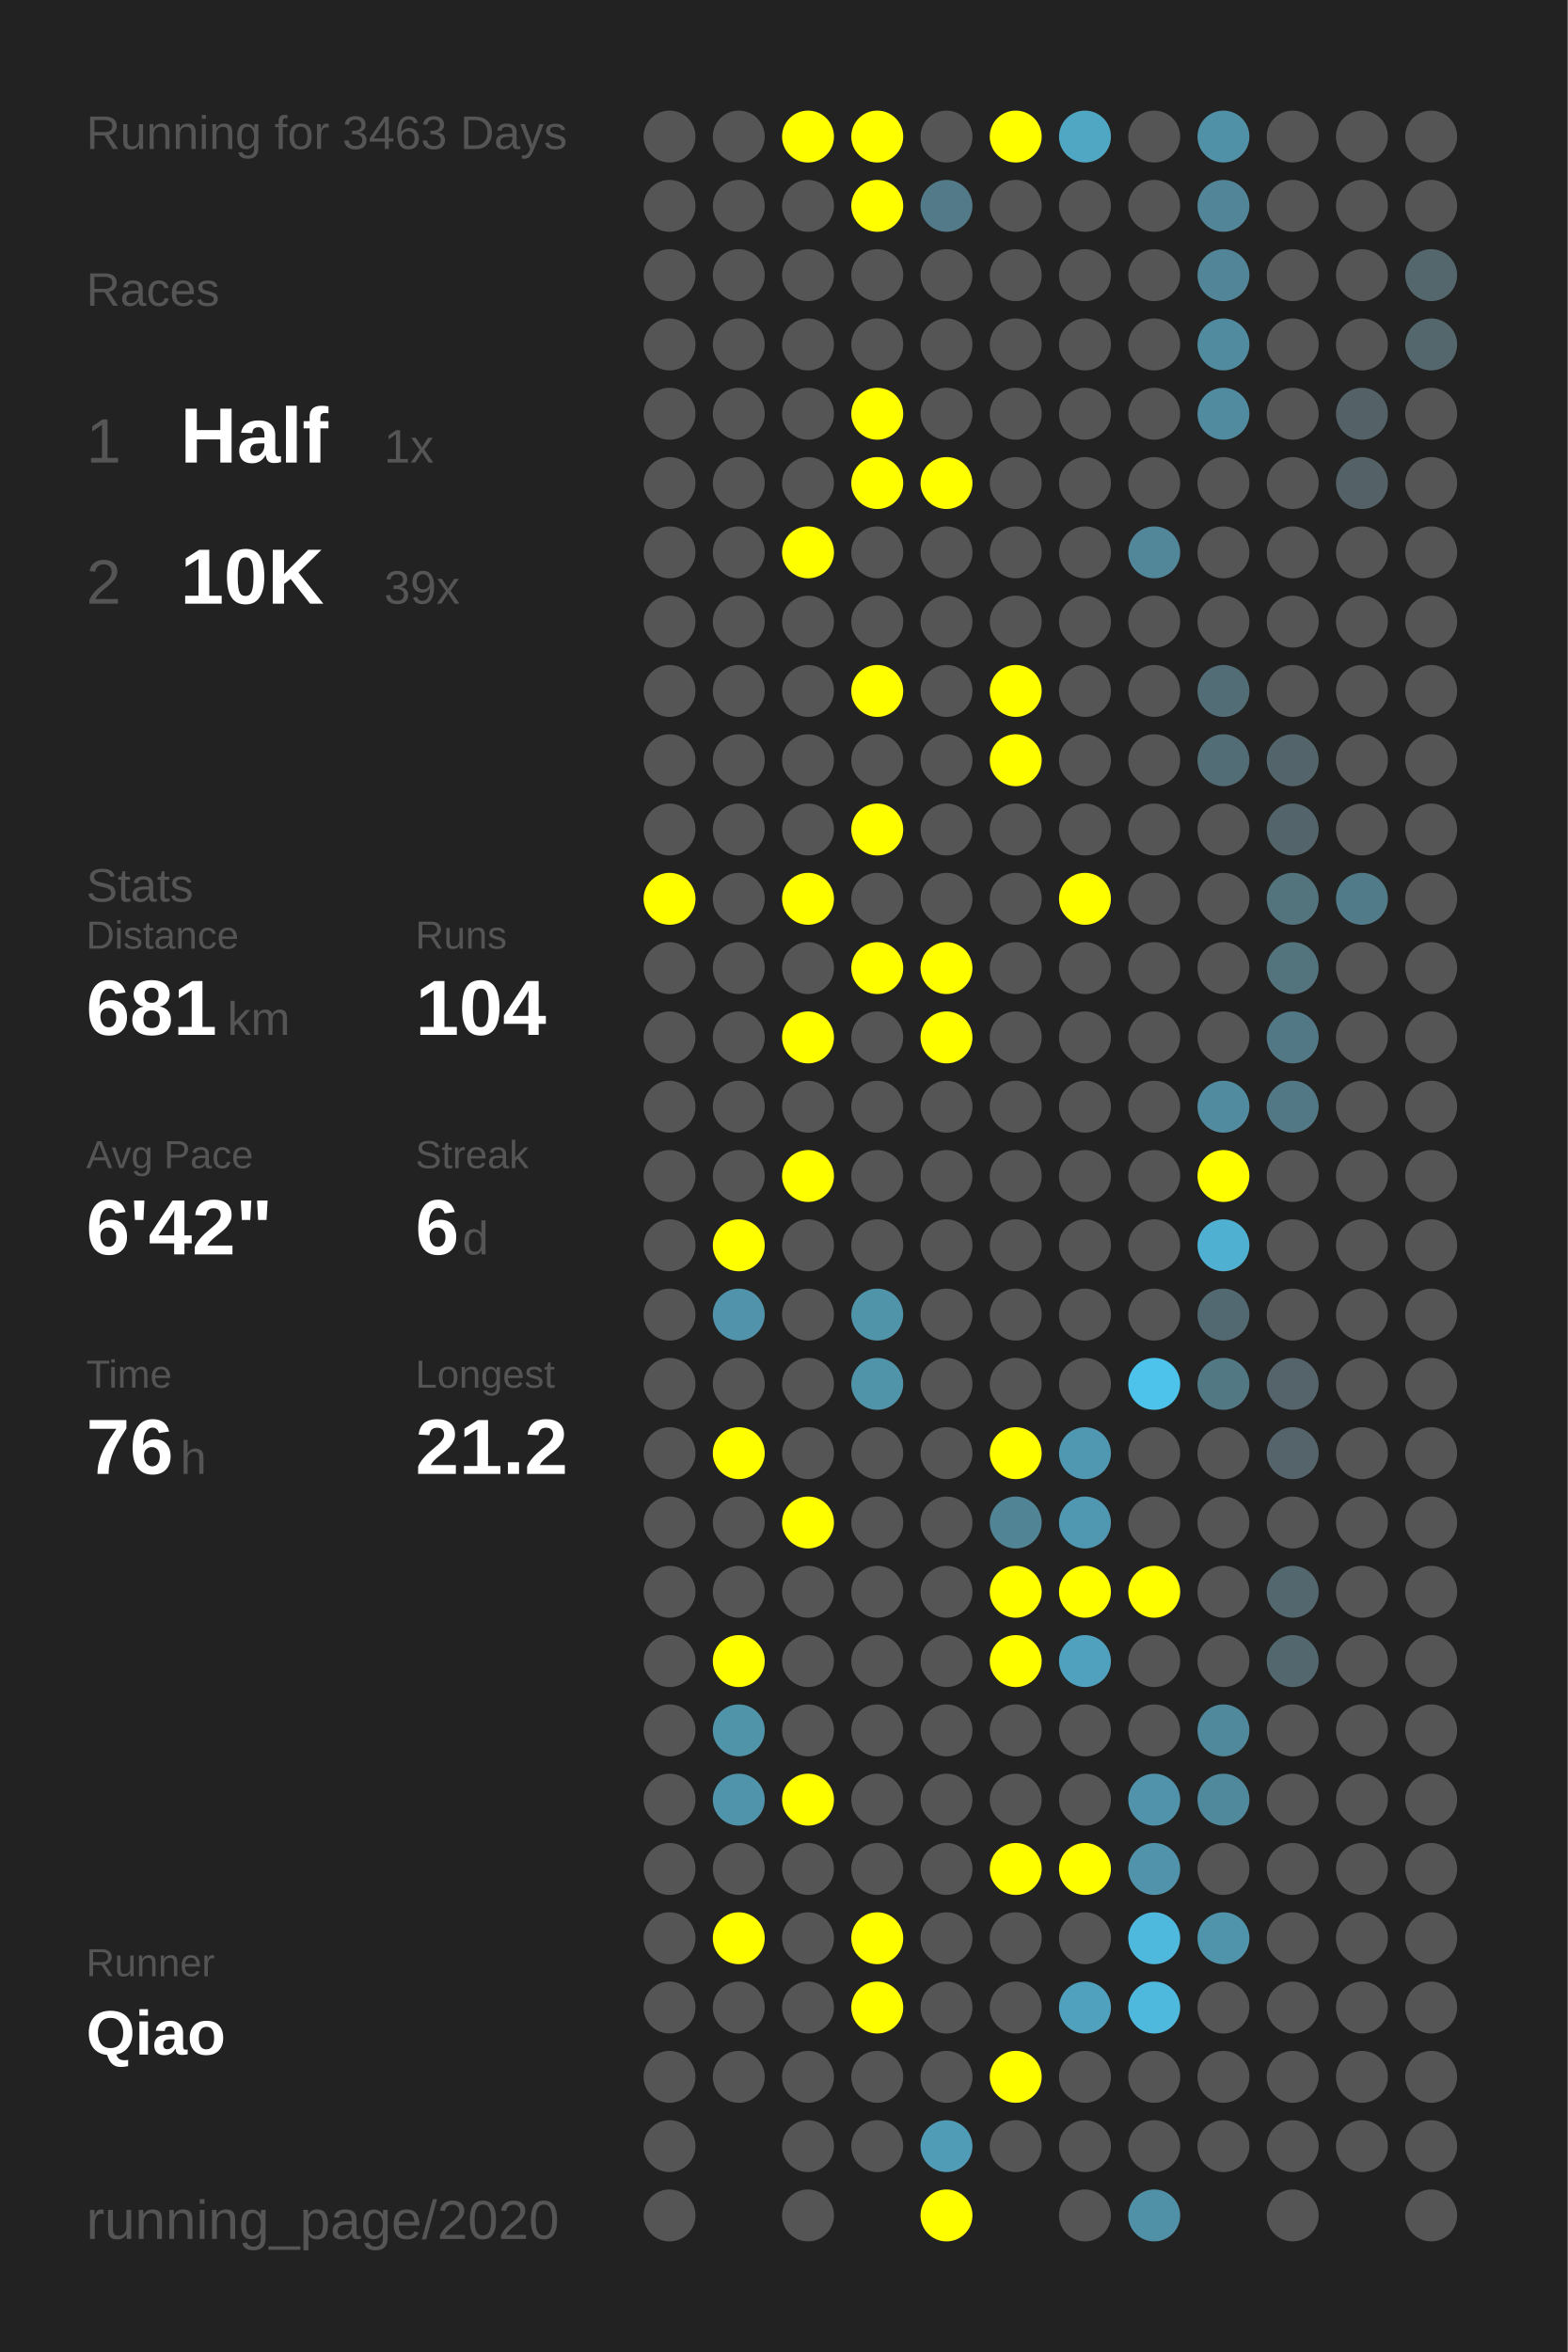
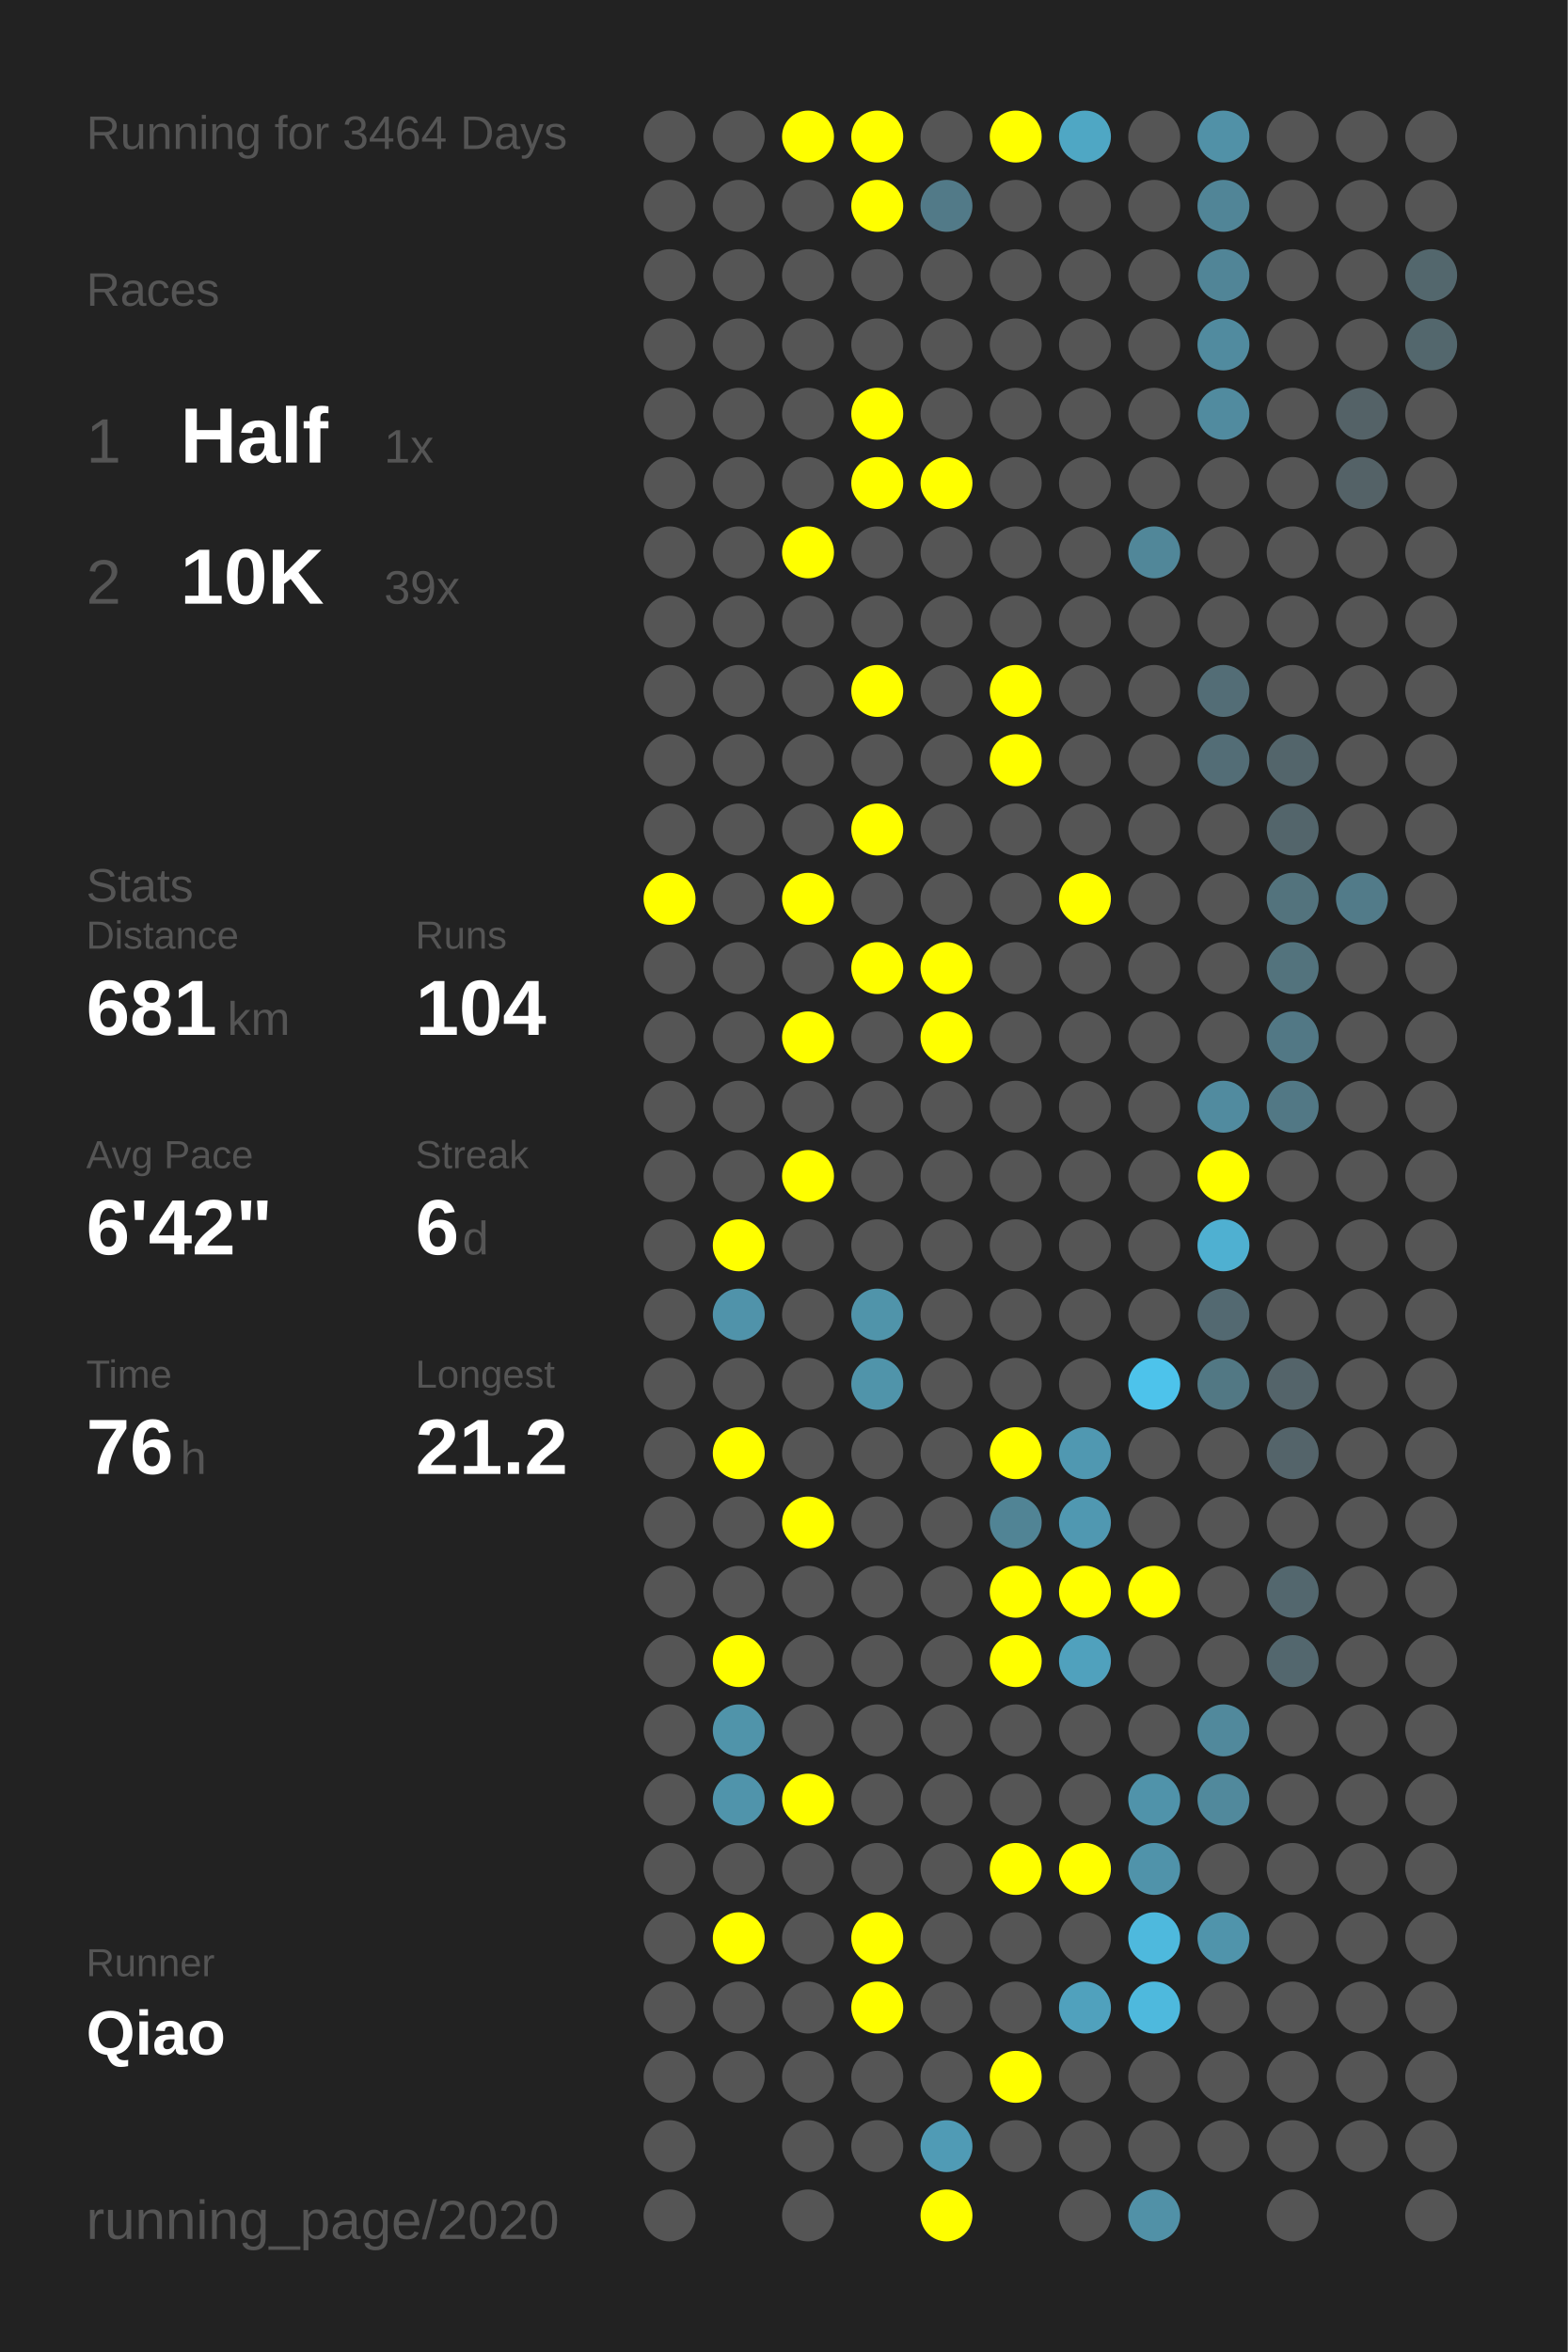
<svg xmlns="http://www.w3.org/2000/svg" baseProfile="full" height="300mm" version="1.1" viewBox="0,0,200,300" width="200mm">
  <defs />
  <rect fill="#222222" height="300" width="200" x="0" y="0" />
-   <text fill="#555555" style="font-size:6px; font-family:Arial;" x="11" y="19">Running for 3463 Days</text>
+   <text fill="#555555" style="font-size:6px; font-family:Arial;" x="11" y="19">Running for 3464 Days</text>
  <text fill="#555555" style="font-size:6px; font-family:Arial;" x="11" y="39">Races</text>
  <text fill="#555555" style="font-size:8px; font-family:Arial;" x="11" y="59">1</text>
  <text fill="#FFFFFF" style="font-size:10px; font-family:Arial; font-weight:bold;" x="23" y="59">Half</text>
  <text fill="#555555" style="font-size:6px; font-family:Arial;" x="49" y="59">1x</text>
  <text fill="#555555" style="font-size:8px; font-family:Arial;" x="11" y="77">2</text>
  <text fill="#FFFFFF" style="font-size:10px; font-family:Arial; font-weight:bold;" x="23" y="77">10K</text>
  <text fill="#555555" style="font-size:6px; font-family:Arial;" x="49" y="77">39x</text>
  <text fill="#555555" style="font-size:6px; font-family:Arial;" x="11" y="115">Stats</text>
  <text fill="#555555" style="font-size:5px; font-family:Arial;" x="11" y="121">Distance</text>
  <text fill="#FFFFFF" style="font-size:10px; font-family:Arial; font-weight:bold;" x="11" y="132">681</text>
  <text fill="#555555" style="font-size:6px; font-family:Arial;" x="29" y="132">km</text>
  <text fill="#555555" style="font-size:5px; font-family:Arial;" x="53" y="121">Runs</text>
  <text fill="#FFFFFF" style="font-size:10px; font-family:Arial; font-weight:bold;" x="53" y="132">104</text>
  <text fill="#555555" style="font-size:5px; font-family:Arial;" x="11" y="149">Avg Pace</text>
  <text fill="#FFFFFF" style="font-size:10px; font-family:Arial; font-weight:bold;" x="11" y="160">6'42"</text>
  <text fill="#555555" style="font-size:5px; font-family:Arial;" x="53" y="149">Streak</text>
  <text fill="#FFFFFF" style="font-size:10px; font-family:Arial; font-weight:bold;" x="53" y="160">6</text>
  <text fill="#555555" style="font-size:6px; font-family:Arial;" x="59" y="160">d</text>
  <text fill="#555555" style="font-size:5px; font-family:Arial;" x="11" y="177">Time</text>
  <text fill="#FFFFFF" style="font-size:10px; font-family:Arial; font-weight:bold;" x="11" y="188">76</text>
  <text fill="#555555" style="font-size:6px; font-family:Arial;" x="23" y="188">h</text>
  <text fill="#555555" style="font-size:5px; font-family:Arial;" x="53" y="177">Longest</text>
  <text fill="#FFFFFF" style="font-size:10px; font-family:Arial; font-weight:bold;" x="53" y="188">21.2</text>
  <text fill="#555555" style="font-size:5px; font-family:Arial;" x="11" y="252.065">Runner</text>
  <text fill="#FFFFFF" style="font-size:8px; font-family:Arial; font-weight:bold;" x="11" y="262.065">Qiao</text>
  <text fill="#555555" style="font-size:7px; font-family:Arial;" x="11" y="285.581">running_page/2020</text>
  <circle cx="85.417" cy="17.419" fill="#555555" r="3.312" />
  <circle cx="85.417" cy="26.258" fill="#555555" r="3.312" />
  <circle cx="85.417" cy="35.097" fill="#555555" r="3.312" />
  <circle cx="85.417" cy="43.935" fill="#555555" r="3.312" />
  <circle cx="85.417" cy="52.774" fill="#555555" r="3.312" />
  <circle cx="85.417" cy="61.613" fill="#555555" r="3.312" />
  <circle cx="85.417" cy="70.452" fill="#555555" r="3.312" />
  <circle cx="85.417" cy="79.29" fill="#555555" r="3.312" />
  <circle cx="85.417" cy="88.129" fill="#555555" r="3.312" />
  <circle cx="85.417" cy="96.968" fill="#555555" r="3.312" />
  <circle cx="85.417" cy="105.806" fill="#555555" r="3.312" />
  <circle cx="85.417" cy="114.645" fill="#FFFF00" r="3.312" />
  <circle cx="85.417" cy="123.484" fill="#555555" r="3.312" />
  <circle cx="85.417" cy="132.323" fill="#555555" r="3.312" />
  <circle cx="85.417" cy="141.161" fill="#555555" r="3.312" />
  <circle cx="85.417" cy="150" fill="#555555" r="3.312" />
  <circle cx="85.417" cy="158.839" fill="#555555" r="3.312" />
  <circle cx="85.417" cy="167.677" fill="#555555" r="3.312" />
  <circle cx="85.417" cy="176.516" fill="#555555" r="3.312" />
  <circle cx="85.417" cy="185.355" fill="#555555" r="3.312" />
  <circle cx="85.417" cy="194.194" fill="#555555" r="3.312" />
  <circle cx="85.417" cy="203.032" fill="#555555" r="3.312" />
  <circle cx="85.417" cy="211.871" fill="#555555" r="3.312" />
  <circle cx="85.417" cy="220.71" fill="#555555" r="3.312" />
  <circle cx="85.417" cy="229.548" fill="#555555" r="3.312" />
  <circle cx="85.417" cy="238.387" fill="#555555" r="3.312" />
  <circle cx="85.417" cy="247.226" fill="#555555" r="3.312" />
  <circle cx="85.417" cy="256.065" fill="#555555" r="3.312" />
  <circle cx="85.417" cy="264.903" fill="#555555" r="3.312" />
  <circle cx="85.417" cy="273.742" fill="#555555" r="3.312" />
  <circle cx="85.417" cy="282.581" fill="#555555" r="3.312" />
  <circle cx="94.25" cy="17.419" fill="#555555" r="3.312" />
  <circle cx="94.25" cy="26.258" fill="#555555" r="3.312" />
  <circle cx="94.25" cy="35.097" fill="#555555" r="3.312" />
  <circle cx="94.25" cy="43.935" fill="#555555" r="3.312" />
  <circle cx="94.25" cy="52.774" fill="#555555" r="3.312" />
  <circle cx="94.25" cy="61.613" fill="#555555" r="3.312" />
  <circle cx="94.25" cy="70.452" fill="#555555" r="3.312" />
  <circle cx="94.25" cy="79.29" fill="#555555" r="3.312" />
  <circle cx="94.25" cy="88.129" fill="#555555" r="3.312" />
  <circle cx="94.25" cy="96.968" fill="#555555" r="3.312" />
  <circle cx="94.25" cy="105.806" fill="#555555" r="3.312" />
  <circle cx="94.25" cy="114.645" fill="#555555" r="3.312" />
  <circle cx="94.25" cy="123.484" fill="#555555" r="3.312" />
  <circle cx="94.25" cy="132.323" fill="#555555" r="3.312" />
  <circle cx="94.25" cy="141.161" fill="#555555" r="3.312" />
  <circle cx="94.25" cy="150" fill="#555555" r="3.312" />
  <circle cx="94.25" cy="158.839" fill="#FFFF00" r="3.312" />
  <circle cx="94.25" cy="167.677" fill="#5093aa" r="3.312" />
  <circle cx="94.25" cy="176.516" fill="#555555" r="3.312" />
  <circle cx="94.25" cy="185.355" fill="#FFFF00" r="3.312" />
  <circle cx="94.25" cy="194.194" fill="#555555" r="3.312" />
  <circle cx="94.25" cy="203.032" fill="#555555" r="3.312" />
  <circle cx="94.25" cy="211.871" fill="#FFFF00" r="3.312" />
  <circle cx="94.25" cy="220.71" fill="#5094aa" r="3.312" />
  <circle cx="94.25" cy="229.548" fill="#5094ab" r="3.312" />
  <circle cx="94.25" cy="238.387" fill="#555555" r="3.312" />
  <circle cx="94.25" cy="247.226" fill="#FFFF00" r="3.312" />
  <circle cx="94.25" cy="256.065" fill="#555555" r="3.312" />
  <circle cx="94.25" cy="264.903" fill="#555555" r="3.312" />
  <circle cx="103.083" cy="17.419" fill="#FFFF00" r="3.312" />
  <circle cx="103.083" cy="26.258" fill="#555555" r="3.312" />
  <circle cx="103.083" cy="35.097" fill="#555555" r="3.312" />
  <circle cx="103.083" cy="43.935" fill="#555555" r="3.312" />
  <circle cx="103.083" cy="52.774" fill="#555555" r="3.312" />
  <circle cx="103.083" cy="61.613" fill="#555555" r="3.312" />
  <circle cx="103.083" cy="70.452" fill="#FFFF00" r="3.312" />
  <circle cx="103.083" cy="79.29" fill="#555555" r="3.312" />
  <circle cx="103.083" cy="88.129" fill="#555555" r="3.312" />
  <circle cx="103.083" cy="96.968" fill="#555555" r="3.312" />
  <circle cx="103.083" cy="105.806" fill="#555555" r="3.312" />
  <circle cx="103.083" cy="114.645" fill="#FFFF00" r="3.312" />
  <circle cx="103.083" cy="123.484" fill="#555555" r="3.312" />
  <circle cx="103.083" cy="132.323" fill="#FFFF00" r="3.312" />
  <circle cx="103.083" cy="141.161" fill="#555555" r="3.312" />
  <circle cx="103.083" cy="150" fill="#FFFF00" r="3.312" />
  <circle cx="103.083" cy="158.839" fill="#555555" r="3.312" />
  <circle cx="103.083" cy="167.677" fill="#555555" r="3.312" />
  <circle cx="103.083" cy="176.516" fill="#555555" r="3.312" />
  <circle cx="103.083" cy="185.355" fill="#555555" r="3.312" />
  <circle cx="103.083" cy="194.194" fill="#FFFF00" r="3.312" />
  <circle cx="103.083" cy="203.032" fill="#555555" r="3.312" />
  <circle cx="103.083" cy="211.871" fill="#555555" r="3.312" />
  <circle cx="103.083" cy="220.71" fill="#555555" r="3.312" />
  <circle cx="103.083" cy="229.548" fill="#FFFF00" r="3.312" />
  <circle cx="103.083" cy="238.387" fill="#555555" r="3.312" />
  <circle cx="103.083" cy="247.226" fill="#555555" r="3.312" />
  <circle cx="103.083" cy="256.065" fill="#555555" r="3.312" />
  <circle cx="103.083" cy="264.903" fill="#555555" r="3.312" />
  <circle cx="103.083" cy="273.742" fill="#555555" r="3.312" />
  <circle cx="103.083" cy="282.581" fill="#555555" r="3.312" />
  <circle cx="111.917" cy="17.419" fill="#FFFF00" r="3.312" />
  <circle cx="111.917" cy="26.258" fill="#FFFF00" r="3.312" />
  <circle cx="111.917" cy="35.097" fill="#555555" r="3.312" />
  <circle cx="111.917" cy="43.935" fill="#555555" r="3.312" />
  <circle cx="111.917" cy="52.774" fill="#FFFF00" r="3.312" />
  <circle cx="111.917" cy="61.613" fill="#FFFF00" r="3.312" />
  <circle cx="111.917" cy="70.452" fill="#555555" r="3.312" />
  <circle cx="111.917" cy="79.29" fill="#555555" r="3.312" />
  <circle cx="111.917" cy="88.129" fill="#FFFF00" r="3.312" />
  <circle cx="111.917" cy="96.968" fill="#555555" r="3.312" />
  <circle cx="111.917" cy="105.806" fill="#FFFF00" r="3.312" />
  <circle cx="111.917" cy="114.645" fill="#555555" r="3.312" />
  <circle cx="111.917" cy="123.484" fill="#FFFF00" r="3.312" />
  <circle cx="111.917" cy="132.323" fill="#555555" r="3.312" />
  <circle cx="111.917" cy="141.161" fill="#555555" r="3.312" />
  <circle cx="111.917" cy="150" fill="#555555" r="3.312" />
  <circle cx="111.917" cy="158.839" fill="#555555" r="3.312" />
  <circle cx="111.917" cy="167.677" fill="#5094aa" r="3.312" />
  <circle cx="111.917" cy="176.516" fill="#5094aa" r="3.312" />
  <circle cx="111.917" cy="185.355" fill="#555555" r="3.312" />
  <circle cx="111.917" cy="194.194" fill="#555555" r="3.312" />
  <circle cx="111.917" cy="203.032" fill="#555555" r="3.312" />
  <circle cx="111.917" cy="211.871" fill="#555555" r="3.312" />
  <circle cx="111.917" cy="220.71" fill="#555555" r="3.312" />
  <circle cx="111.917" cy="229.548" fill="#555555" r="3.312" />
  <circle cx="111.917" cy="238.387" fill="#555555" r="3.312" />
  <circle cx="111.917" cy="247.226" fill="#FFFF00" r="3.312" />
  <circle cx="111.917" cy="256.065" fill="#FFFF00" r="3.312" />
  <circle cx="111.917" cy="264.903" fill="#555555" r="3.312" />
  <circle cx="111.917" cy="273.742" fill="#555555" r="3.312" />
  <circle cx="120.75" cy="17.419" fill="#555555" r="3.312" />
  <circle cx="120.75" cy="26.258" fill="#527a88" r="3.312" />
  <circle cx="120.75" cy="35.097" fill="#555555" r="3.312" />
  <circle cx="120.75" cy="43.935" fill="#555555" r="3.312" />
  <circle cx="120.75" cy="52.774" fill="#555555" r="3.312" />
  <circle cx="120.75" cy="61.613" fill="#FFFF00" r="3.312" />
  <circle cx="120.75" cy="70.452" fill="#555555" r="3.312" />
  <circle cx="120.75" cy="79.29" fill="#555555" r="3.312" />
  <circle cx="120.75" cy="88.129" fill="#555555" r="3.312" />
  <circle cx="120.75" cy="96.968" fill="#555555" r="3.312" />
  <circle cx="120.75" cy="105.806" fill="#555555" r="3.312" />
  <circle cx="120.75" cy="114.645" fill="#555555" r="3.312" />
  <circle cx="120.75" cy="123.484" fill="#FFFF00" r="3.312" />
  <circle cx="120.75" cy="132.323" fill="#FFFF00" r="3.312" />
  <circle cx="120.75" cy="141.161" fill="#555555" r="3.312" />
  <circle cx="120.75" cy="150" fill="#555555" r="3.312" />
  <circle cx="120.75" cy="158.839" fill="#555555" r="3.312" />
  <circle cx="120.75" cy="167.677" fill="#555555" r="3.312" />
  <circle cx="120.75" cy="176.516" fill="#555555" r="3.312" />
  <circle cx="120.75" cy="185.355" fill="#555555" r="3.312" />
  <circle cx="120.75" cy="194.194" fill="#555555" r="3.312" />
  <circle cx="120.75" cy="203.032" fill="#555555" r="3.312" />
  <circle cx="120.75" cy="211.871" fill="#555555" r="3.312" />
  <circle cx="120.75" cy="220.71" fill="#555555" r="3.312" />
  <circle cx="120.75" cy="229.548" fill="#555555" r="3.312" />
  <circle cx="120.75" cy="238.387" fill="#555555" r="3.312" />
  <circle cx="120.75" cy="247.226" fill="#555555" r="3.312" />
  <circle cx="120.75" cy="256.065" fill="#555555" r="3.312" />
  <circle cx="120.75" cy="264.903" fill="#555555" r="3.312" />
  <circle cx="120.75" cy="273.742" fill="#509bb5" r="3.312" />
  <circle cx="120.75" cy="282.581" fill="#FFFF00" r="3.312" />
  <circle cx="129.583" cy="17.419" fill="#FFFF00" r="3.312" />
  <circle cx="129.583" cy="26.258" fill="#555555" r="3.312" />
  <circle cx="129.583" cy="35.097" fill="#555555" r="3.312" />
  <circle cx="129.583" cy="43.935" fill="#555555" r="3.312" />
  <circle cx="129.583" cy="52.774" fill="#555555" r="3.312" />
  <circle cx="129.583" cy="61.613" fill="#555555" r="3.312" />
  <circle cx="129.583" cy="70.452" fill="#555555" r="3.312" />
  <circle cx="129.583" cy="79.29" fill="#555555" r="3.312" />
  <circle cx="129.583" cy="88.129" fill="#FFFF00" r="3.312" />
  <circle cx="129.583" cy="96.968" fill="#FFFF00" r="3.312" />
  <circle cx="129.583" cy="105.806" fill="#555555" r="3.312" />
  <circle cx="129.583" cy="114.645" fill="#555555" r="3.312" />
  <circle cx="129.583" cy="123.484" fill="#555555" r="3.312" />
  <circle cx="129.583" cy="132.323" fill="#555555" r="3.312" />
  <circle cx="129.583" cy="141.161" fill="#555555" r="3.312" />
  <circle cx="129.583" cy="150" fill="#555555" r="3.312" />
  <circle cx="129.583" cy="158.839" fill="#555555" r="3.312" />
  <circle cx="129.583" cy="167.677" fill="#555555" r="3.312" />
  <circle cx="129.583" cy="176.516" fill="#555555" r="3.312" />
  <circle cx="129.583" cy="185.355" fill="#FFFF00" r="3.312" />
  <circle cx="129.583" cy="194.194" fill="#518495" r="3.312" />
  <circle cx="129.583" cy="203.032" fill="#FFFF00" r="3.312" />
  <circle cx="129.583" cy="211.871" fill="#FFFF00" r="3.312" />
  <circle cx="129.583" cy="220.71" fill="#555555" r="3.312" />
  <circle cx="129.583" cy="229.548" fill="#555555" r="3.312" />
  <circle cx="129.583" cy="238.387" fill="#FFFF00" r="3.312" />
  <circle cx="129.583" cy="247.226" fill="#555555" r="3.312" />
  <circle cx="129.583" cy="256.065" fill="#555555" r="3.312" />
  <circle cx="129.583" cy="264.903" fill="#FFFF00" r="3.312" />
  <circle cx="129.583" cy="273.742" fill="#555555" r="3.312" />
  <circle cx="138.417" cy="17.419" fill="#4fa7c4" r="3.312" />
  <circle cx="138.417" cy="26.258" fill="#555555" r="3.312" />
  <circle cx="138.417" cy="35.097" fill="#555555" r="3.312" />
  <circle cx="138.417" cy="43.935" fill="#555555" r="3.312" />
  <circle cx="138.417" cy="52.774" fill="#555555" r="3.312" />
  <circle cx="138.417" cy="61.613" fill="#555555" r="3.312" />
  <circle cx="138.417" cy="70.452" fill="#555555" r="3.312" />
  <circle cx="138.417" cy="79.29" fill="#555555" r="3.312" />
  <circle cx="138.417" cy="88.129" fill="#555555" r="3.312" />
  <circle cx="138.417" cy="96.968" fill="#555555" r="3.312" />
  <circle cx="138.417" cy="105.806" fill="#555555" r="3.312" />
  <circle cx="138.417" cy="114.645" fill="#FFFF00" r="3.312" />
  <circle cx="138.417" cy="123.484" fill="#555555" r="3.312" />
  <circle cx="138.417" cy="132.323" fill="#555555" r="3.312" />
  <circle cx="138.417" cy="141.161" fill="#555555" r="3.312" />
  <circle cx="138.417" cy="150" fill="#555555" r="3.312" />
  <circle cx="138.417" cy="158.839" fill="#555555" r="3.312" />
  <circle cx="138.417" cy="167.677" fill="#555555" r="3.312" />
  <circle cx="138.417" cy="176.516" fill="#555555" r="3.312" />
  <circle cx="138.417" cy="185.355" fill="#5098b1" r="3.312" />
  <circle cx="138.417" cy="194.194" fill="#5098b1" r="3.312" />
  <circle cx="138.417" cy="203.032" fill="#FFFF00" r="3.312" />
  <circle cx="138.417" cy="211.871" fill="#50a1bd" r="3.312" />
  <circle cx="138.417" cy="220.71" fill="#555555" r="3.312" />
  <circle cx="138.417" cy="229.548" fill="#555555" r="3.312" />
  <circle cx="138.417" cy="238.387" fill="#FFFF00" r="3.312" />
  <circle cx="138.417" cy="247.226" fill="#555555" r="3.312" />
  <circle cx="138.417" cy="256.065" fill="#50a1bd" r="3.312" />
  <circle cx="138.417" cy="264.903" fill="#555555" r="3.312" />
  <circle cx="138.417" cy="273.742" fill="#555555" r="3.312" />
  <circle cx="138.417" cy="282.581" fill="#555555" r="3.312" />
  <circle cx="147.25" cy="17.419" fill="#555555" r="3.312" />
  <circle cx="147.25" cy="26.258" fill="#555555" r="3.312" />
  <circle cx="147.25" cy="35.097" fill="#555555" r="3.312" />
  <circle cx="147.25" cy="43.935" fill="#555555" r="3.312" />
  <circle cx="147.25" cy="52.774" fill="#555555" r="3.312" />
  <circle cx="147.25" cy="61.613" fill="#555555" r="3.312" />
  <circle cx="147.25" cy="70.452" fill="#518799" r="3.312" />
  <circle cx="147.25" cy="79.29" fill="#555555" r="3.312" />
  <circle cx="147.25" cy="88.129" fill="#555555" r="3.312" />
  <circle cx="147.25" cy="96.968" fill="#555555" r="3.312" />
  <circle cx="147.25" cy="105.806" fill="#555555" r="3.312" />
  <circle cx="147.25" cy="114.645" fill="#555555" r="3.312" />
  <circle cx="147.25" cy="123.484" fill="#555555" r="3.312" />
  <circle cx="147.25" cy="132.323" fill="#555555" r="3.312" />
  <circle cx="147.25" cy="141.161" fill="#555555" r="3.312" />
  <circle cx="147.25" cy="150" fill="#555555" r="3.312" />
  <circle cx="147.25" cy="158.839" fill="#555555" r="3.312" />
  <circle cx="147.25" cy="167.677" fill="#555555" r="3.312" />
  <circle cx="147.25" cy="176.516" fill="#4dc3eb" r="3.312" />
  <circle cx="147.25" cy="185.355" fill="#555555" r="3.312" />
  <circle cx="147.25" cy="194.194" fill="#555555" r="3.312" />
  <circle cx="147.25" cy="203.032" fill="#FFFF00" r="3.312" />
  <circle cx="147.25" cy="211.871" fill="#555555" r="3.312" />
  <circle cx="147.25" cy="220.71" fill="#555555" r="3.312" />
  <circle cx="147.25" cy="229.548" fill="#5093aa" r="3.312" />
  <circle cx="147.25" cy="238.387" fill="#5093aa" r="3.312" />
  <circle cx="147.25" cy="247.226" fill="#4eb9dd" r="3.312" />
  <circle cx="147.25" cy="256.065" fill="#4eb9dd" r="3.312" />
  <circle cx="147.25" cy="264.903" fill="#555555" r="3.312" />
  <circle cx="147.25" cy="273.742" fill="#555555" r="3.312" />
  <circle cx="147.25" cy="282.581" fill="#5191a7" r="3.312" />
  <circle cx="156.083" cy="17.419" fill="#5191a7" r="3.312" />
  <circle cx="156.083" cy="26.258" fill="#518597" r="3.312" />
  <circle cx="156.083" cy="35.097" fill="#518597" r="3.312" />
  <circle cx="156.083" cy="43.935" fill="#518b9f" r="3.312" />
  <circle cx="156.083" cy="52.774" fill="#518b9f" r="3.312" />
  <circle cx="156.083" cy="61.613" fill="#555555" r="3.312" />
  <circle cx="156.083" cy="70.452" fill="#555555" r="3.312" />
  <circle cx="156.083" cy="79.29" fill="#555555" r="3.312" />
  <circle cx="156.083" cy="88.129" fill="#536d76" r="3.312" />
  <circle cx="156.083" cy="96.968" fill="#536d76" r="3.312" />
  <circle cx="156.083" cy="105.806" fill="#555555" r="3.312" />
  <circle cx="156.083" cy="114.645" fill="#555555" r="3.312" />
  <circle cx="156.083" cy="123.484" fill="#555555" r="3.312" />
  <circle cx="156.083" cy="132.323" fill="#555555" r="3.312" />
  <circle cx="156.083" cy="141.161" fill="#518b9f" r="3.312" />
  <circle cx="156.083" cy="150" fill="#FFFF00" r="3.312" />
  <circle cx="156.083" cy="158.839" fill="#4fb0d1" r="3.312" />
  <circle cx="156.083" cy="167.677" fill="#536971" r="3.312" />
  <circle cx="156.083" cy="176.516" fill="#527884" r="3.312" />
  <circle cx="156.083" cy="185.355" fill="#555555" r="3.312" />
  <circle cx="156.083" cy="194.194" fill="#555555" r="3.312" />
  <circle cx="156.083" cy="203.032" fill="#555555" r="3.312" />
  <circle cx="156.083" cy="211.871" fill="#555555" r="3.312" />
  <circle cx="156.083" cy="220.71" fill="#51899c" r="3.312" />
  <circle cx="156.083" cy="229.548" fill="#51899c" r="3.312" />
  <circle cx="156.083" cy="238.387" fill="#555555" r="3.312" />
  <circle cx="156.083" cy="247.226" fill="#5094ab" r="3.312" />
  <circle cx="156.083" cy="256.065" fill="#555555" r="3.312" />
  <circle cx="156.083" cy="264.903" fill="#555555" r="3.312" />
  <circle cx="156.083" cy="273.742" fill="#555555" r="3.312" />
  <circle cx="164.917" cy="17.419" fill="#555555" r="3.312" />
  <circle cx="164.917" cy="26.258" fill="#555555" r="3.312" />
  <circle cx="164.917" cy="35.097" fill="#555555" r="3.312" />
  <circle cx="164.917" cy="43.935" fill="#555555" r="3.312" />
  <circle cx="164.917" cy="52.774" fill="#555555" r="3.312" />
  <circle cx="164.917" cy="61.613" fill="#555555" r="3.312" />
  <circle cx="164.917" cy="70.452" fill="#555555" r="3.312" />
  <circle cx="164.917" cy="79.29" fill="#555555" r="3.312" />
  <circle cx="164.917" cy="88.129" fill="#555555" r="3.312" />
  <circle cx="164.917" cy="96.968" fill="#53656b" r="3.312" />
  <circle cx="164.917" cy="105.806" fill="#53656b" r="3.312" />
  <circle cx="164.917" cy="114.645" fill="#53737d" r="3.312" />
  <circle cx="164.917" cy="123.484" fill="#53737d" r="3.312" />
  <circle cx="164.917" cy="132.323" fill="#527885" r="3.312" />
  <circle cx="164.917" cy="141.161" fill="#527885" r="3.312" />
  <circle cx="164.917" cy="150" fill="#555555" r="3.312" />
  <circle cx="164.917" cy="158.839" fill="#555555" r="3.312" />
  <circle cx="164.917" cy="167.677" fill="#555555" r="3.312" />
  <circle cx="164.917" cy="176.516" fill="#54646a" r="3.312" />
  <circle cx="164.917" cy="185.355" fill="#54646a" r="3.312" />
  <circle cx="164.917" cy="194.194" fill="#555555" r="3.312" />
  <circle cx="164.917" cy="203.032" fill="#53676e" r="3.312" />
  <circle cx="164.917" cy="211.871" fill="#53676e" r="3.312" />
  <circle cx="164.917" cy="220.71" fill="#555555" r="3.312" />
  <circle cx="164.917" cy="229.548" fill="#555555" r="3.312" />
  <circle cx="164.917" cy="238.387" fill="#555555" r="3.312" />
  <circle cx="164.917" cy="247.226" fill="#555555" r="3.312" />
  <circle cx="164.917" cy="256.065" fill="#555555" r="3.312" />
  <circle cx="164.917" cy="264.903" fill="#555555" r="3.312" />
  <circle cx="164.917" cy="273.742" fill="#555555" r="3.312" />
  <circle cx="164.917" cy="282.581" fill="#555555" r="3.312" />
  <circle cx="173.75" cy="17.419" fill="#555555" r="3.312" />
  <circle cx="173.75" cy="26.258" fill="#555555" r="3.312" />
  <circle cx="173.75" cy="35.097" fill="#555555" r="3.312" />
  <circle cx="173.75" cy="43.935" fill="#555555" r="3.312" />
  <circle cx="173.75" cy="52.774" fill="#546267" r="3.312" />
  <circle cx="173.75" cy="61.613" fill="#546267" r="3.312" />
  <circle cx="173.75" cy="70.452" fill="#555555" r="3.312" />
  <circle cx="173.75" cy="79.29" fill="#555555" r="3.312" />
  <circle cx="173.75" cy="88.129" fill="#555555" r="3.312" />
  <circle cx="173.75" cy="96.968" fill="#555555" r="3.312" />
  <circle cx="173.75" cy="105.806" fill="#555555" r="3.312" />
  <circle cx="173.75" cy="114.645" fill="#527b89" r="3.312" />
  <circle cx="173.75" cy="123.484" fill="#555555" r="3.312" />
  <circle cx="173.75" cy="132.323" fill="#555555" r="3.312" />
  <circle cx="173.75" cy="141.161" fill="#555555" r="3.312" />
  <circle cx="173.75" cy="150" fill="#555555" r="3.312" />
  <circle cx="173.75" cy="158.839" fill="#555555" r="3.312" />
  <circle cx="173.75" cy="167.677" fill="#555555" r="3.312" />
  <circle cx="173.75" cy="176.516" fill="#555555" r="3.312" />
  <circle cx="173.75" cy="185.355" fill="#555555" r="3.312" />
  <circle cx="173.75" cy="194.194" fill="#555555" r="3.312" />
  <circle cx="173.75" cy="203.032" fill="#555555" r="3.312" />
  <circle cx="173.75" cy="211.871" fill="#555555" r="3.312" />
  <circle cx="173.75" cy="220.71" fill="#555555" r="3.312" />
  <circle cx="173.75" cy="229.548" fill="#555555" r="3.312" />
  <circle cx="173.75" cy="238.387" fill="#555555" r="3.312" />
  <circle cx="173.75" cy="247.226" fill="#555555" r="3.312" />
  <circle cx="173.75" cy="256.065" fill="#555555" r="3.312" />
  <circle cx="173.75" cy="264.903" fill="#555555" r="3.312" />
  <circle cx="173.75" cy="273.742" fill="#555555" r="3.312" />
  <circle cx="182.583" cy="17.419" fill="#555555" r="3.312" />
  <circle cx="182.583" cy="26.258" fill="#555555" r="3.312" />
  <circle cx="182.583" cy="35.097" fill="#53676d" r="3.312" />
  <circle cx="182.583" cy="43.935" fill="#53676d" r="3.312" />
  <circle cx="182.583" cy="52.774" fill="#555555" r="3.312" />
  <circle cx="182.583" cy="61.613" fill="#555555" r="3.312" />
  <circle cx="182.583" cy="70.452" fill="#555555" r="3.312" />
  <circle cx="182.583" cy="79.29" fill="#555555" r="3.312" />
  <circle cx="182.583" cy="88.129" fill="#555555" r="3.312" />
  <circle cx="182.583" cy="96.968" fill="#555555" r="3.312" />
  <circle cx="182.583" cy="105.806" fill="#555555" r="3.312" />
  <circle cx="182.583" cy="114.645" fill="#555555" r="3.312" />
  <circle cx="182.583" cy="123.484" fill="#555555" r="3.312" />
  <circle cx="182.583" cy="132.323" fill="#555555" r="3.312" />
  <circle cx="182.583" cy="141.161" fill="#555555" r="3.312" />
  <circle cx="182.583" cy="150" fill="#555555" r="3.312" />
  <circle cx="182.583" cy="158.839" fill="#555555" r="3.312" />
  <circle cx="182.583" cy="167.677" fill="#555555" r="3.312" />
  <circle cx="182.583" cy="176.516" fill="#555555" r="3.312" />
  <circle cx="182.583" cy="185.355" fill="#555555" r="3.312" />
  <circle cx="182.583" cy="194.194" fill="#555555" r="3.312" />
  <circle cx="182.583" cy="203.032" fill="#555555" r="3.312" />
  <circle cx="182.583" cy="211.871" fill="#555555" r="3.312" />
  <circle cx="182.583" cy="220.71" fill="#555555" r="3.312" />
  <circle cx="182.583" cy="229.548" fill="#555555" r="3.312" />
  <circle cx="182.583" cy="238.387" fill="#555555" r="3.312" />
  <circle cx="182.583" cy="247.226" fill="#555555" r="3.312" />
  <circle cx="182.583" cy="256.065" fill="#555555" r="3.312" />
  <circle cx="182.583" cy="264.903" fill="#555555" r="3.312" />
  <circle cx="182.583" cy="273.742" fill="#555555" r="3.312" />
  <circle cx="182.583" cy="282.581" fill="#555555" r="3.312" />
</svg>
